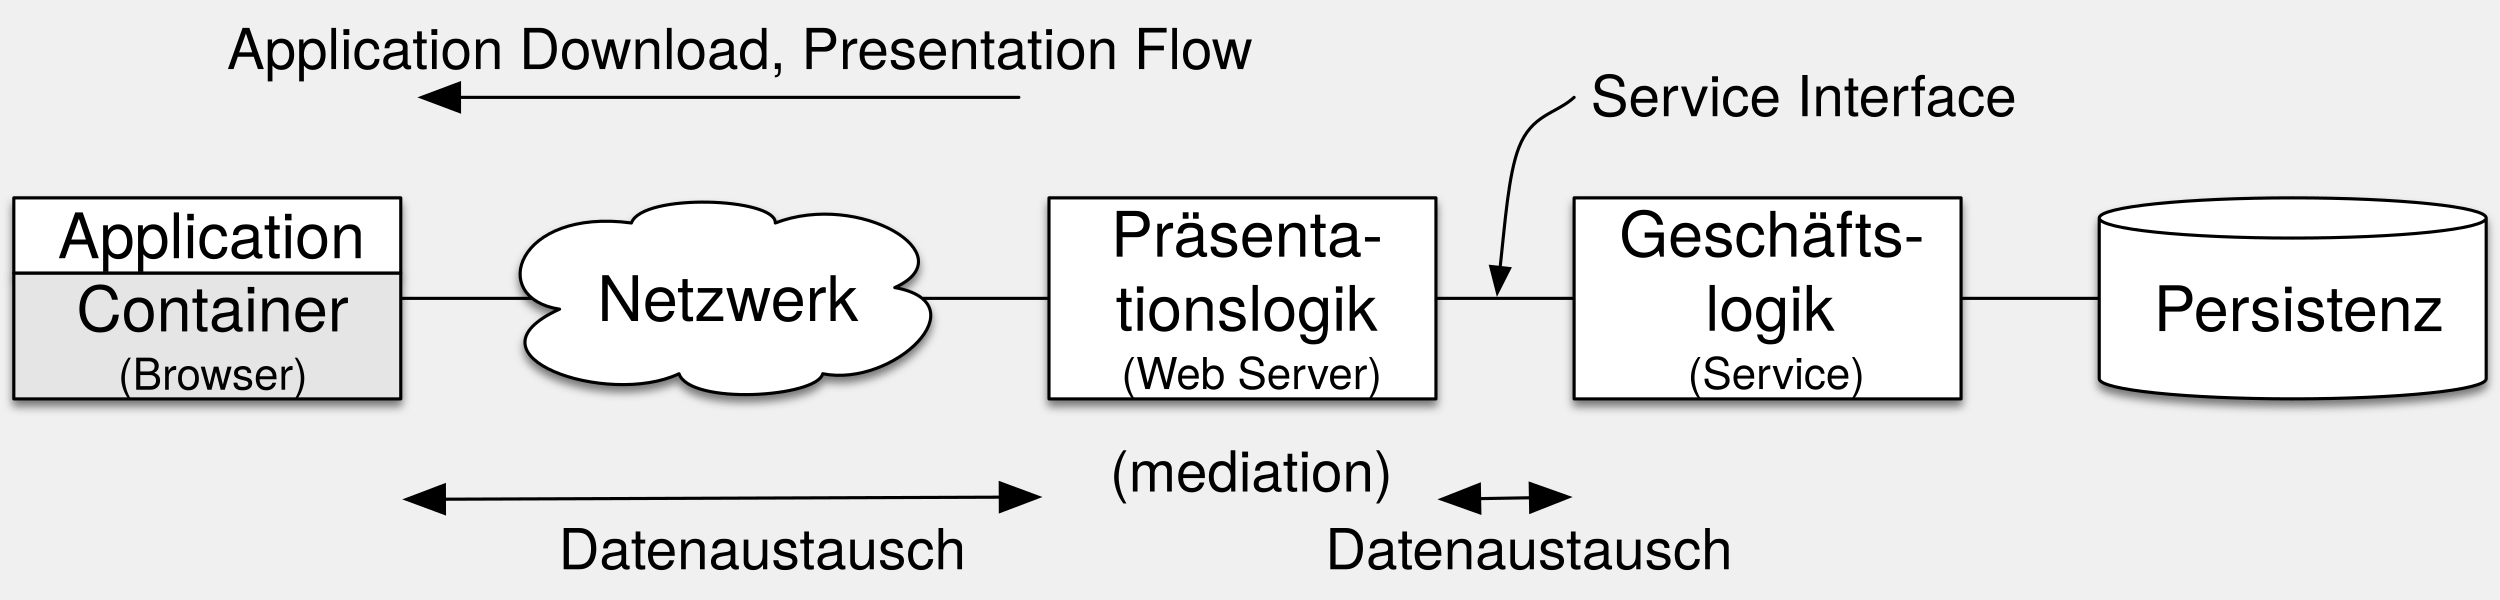
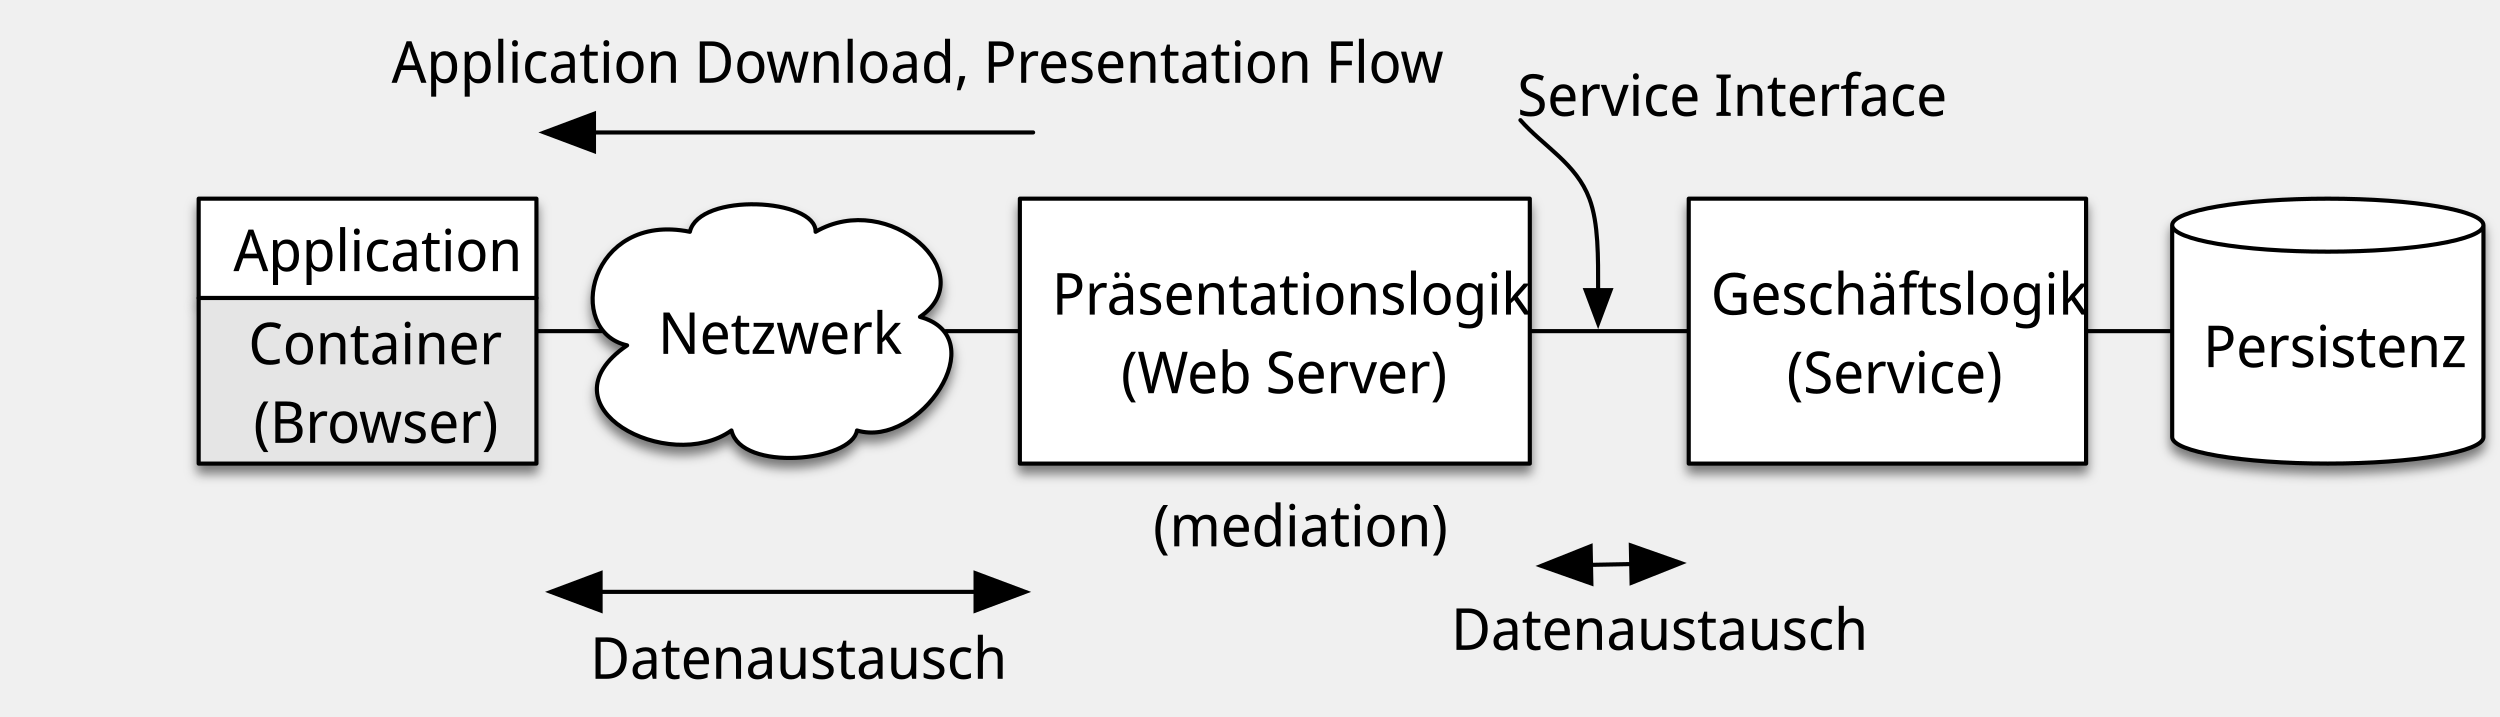
- <svg xmlns="http://www.w3.org/2000/svg" version="1.1" viewBox="114 184 796 191" width="796" height="191">
+ <svg xmlns="http://www.w3.org/2000/svg" version="1.1" viewBox="-48 0 604 173" width="604" height="173">
  <defs>
-     <filter id="Shadow" filterUnits="userSpaceOnUse" x="34.4" y="164.9">
+     <filter id="Shadow" filterUnits="userSpaceOnUse" x="-108.4" y="-17.3">
      <feGaussianBlur in="SourceAlpha" result="blur" stdDeviation="1.308" />
      <feOffset in="blur" result="offset" dx="0" dy="2" />
      <feFlood flood-color="black" flood-opacity=".5" result="flood" />
      <feComposite in="flood" in2="offset" operator="in" />
    </filter>
-     <filter id="Shadow_2" filterUnits="userSpaceOnUse" x="34.4" y="164.9">
+     <font-face font-family="Noto Sans Display" font-size="14" panose-1="2 11 5 2 4 5 4 2 2 4" units-per-em="1000" underline-position="-99.991" underline-thickness="49.988" slope="0" x-height="530" cap-height="714" ascent="1069" descent="-292.999" font-weight="300">
+       <font-face-src>
+         <font-face-name name="NotoSansDisplay-Regular_ExtraLight" />
+       </font-face-src>
+     </font-face>
+     <filter id="Shadow_2" filterUnits="userSpaceOnUse" x="-108.4" y="-17.3">
      <feGaussianBlur in="SourceAlpha" result="blur" stdDeviation="1.308" />
      <feOffset in="blur" result="offset" dx="0" dy="2" />
      <feFlood flood-color="black" flood-opacity=".5" result="flood" />
      <feComposite in="flood" in2="offset" operator="in" result="color" />
      <feMerge>
        <feMergeNode in="color" />
        <feMergeNode in="SourceGraphic" />
      </feMerge>
    </filter>
    <marker orient="auto" overflow="visible" markerUnits="strokeWidth" id="FilledArrow_Marker" stroke-linejoin="miter" stroke-miterlimit="10" viewBox="-1 -4 10 8" markerWidth="10" markerHeight="8" color="black">
      <g>
        <path d="M 8 0 L 0 -3 L 0 3 Z" fill="currentColor" stroke="currentColor" stroke-width="1" />
      </g>
    </marker>
    <marker orient="auto" overflow="visible" markerUnits="strokeWidth" id="FilledArrow_Marker_2" stroke-linejoin="miter" stroke-miterlimit="10" viewBox="-1 -6 15 12" markerWidth="15" markerHeight="12" color="black">
      <g>
        <path d="M 12 0 L 0 -4.5 L 0 4.5 Z" fill="currentColor" stroke="currentColor" stroke-width="1" />
      </g>
    </marker>
    <marker orient="auto" overflow="visible" markerUnits="strokeWidth" id="FilledArrow_Marker_3" stroke-linejoin="miter" stroke-miterlimit="10" viewBox="-14 -6 15 12" markerWidth="15" markerHeight="12" color="black">
      <g>
        <path d="M -12 0 L 0 4.5 L 0 -4.5 Z" fill="currentColor" stroke="currentColor" stroke-width="1" />
      </g>
    </marker>
  </defs>
-   <g id="web-servers-application-frontend" fill="none" stroke-opacity="1" stroke-dasharray="none" fill-opacity="1" stroke="none">
+   <g id="web-servers-application-frontend" stroke-dasharray="none" stroke-opacity="1" fill-opacity="1" fill="none" stroke="none">
    <g id="web-servers-application-frontend_Layer_1">
      <g id="Graphic_26_shadow" filter="url(#Shadow)">
-         <path d="M 292.165 282.437 C 269.15 279 278.328 250.062 315.041 255 C 318.447 245.375 361.14 246.937 360.861 255 C 387.631 244.688 421.841 265.25 398.895 275.563 C 426.429 280.562 398.547 307.5 375.95 303 C 374.142 310.5 333.744 313.125 330.198 303 C 307.323 313.813 259.625 297.188 292.165 282.437 Z" fill="white" />
-         <path d="M 292.165 282.437 C 269.15 279 278.328 250.062 315.041 255 C 318.447 245.375 361.14 246.937 360.861 255 C 387.631 244.688 421.841 265.25 398.895 275.563 C 426.429 280.562 398.547 307.5 375.95 303 C 374.142 310.5 333.744 313.125 330.198 303 C 307.323 313.813 259.625 297.188 292.165 282.437 Z" stroke="black" stroke-linecap="round" stroke-linejoin="round" stroke-width="1" />
+         <path d="M 103.507 83.437 C 88.25 80 94.334 51.062 118.672 56 C 120.93 46.375 149.232 47.937 149.047 56 C 166.794 45.688 189.472 66.25 174.261 76.563 C 192.514 81.562 174.03 108.5 159.05 104 C 157.851 111.5 131.071 114.125 128.72 104 C 113.556 114.813 81.936 98.188 103.507 83.437 Z" fill="white" />
+         <path d="M 103.507 83.437 C 88.25 80 94.334 51.062 118.672 56 C 120.93 46.375 149.232 47.937 149.047 56 C 166.794 45.688 189.472 66.25 174.261 76.563 C 192.514 81.562 174.03 108.5 159.05 104 C 157.851 111.5 131.071 114.125 128.72 104 C 113.556 114.813 81.936 98.188 103.507 83.437 Z" stroke="black" stroke-linecap="round" stroke-linejoin="round" stroke-width="1" />
      </g>
      <g id="Graphic_29_shadow" filter="url(#Shadow)">
-         <path d="M 782.4 304.6 L 782.4 253.4 C 782.4 249.867 809.997 247 844 247 C 878.003 247 905.6 249.867 905.6 253.4 L 905.6 304.6 C 905.6 308.133 878.003 311 844 311 C 809.997 311 782.4 308.133 782.4 304.6" fill="white" />
-         <path d="M 782.4 304.6 L 782.4 253.4 C 782.4 249.867 809.997 247 844 247 C 878.003 247 905.6 249.867 905.6 253.4 L 905.6 304.6 C 905.6 308.133 878.003 311 844 311 C 809.997 311 782.4 308.133 782.4 304.6 M 782.4 253.4 C 782.4 256.933 809.997 259.8 844 259.8 C 878.003 259.8 905.6 256.933 905.6 253.4" stroke="black" stroke-linecap="round" stroke-linejoin="round" stroke-width="1" />
+         <path d="M 476.8 105.6 L 476.8 54.4 C 476.8 50.867 493.645 48 514.4 48 C 535.155 48 552 50.867 552 54.4 L 552 105.6 C 552 109.133 535.155 112 514.4 112 C 493.645 112 476.8 109.133 476.8 105.6" fill="white" />
+         <path d="M 476.8 105.6 L 476.8 54.4 C 476.8 50.867 493.645 48 514.4 48 C 535.155 48 552 50.867 552 54.4 L 552 105.6 C 552 109.133 535.155 112 514.4 112 C 493.645 112 476.8 109.133 476.8 105.6 M 476.8 54.4 C 476.8 57.933 493.645 60.8 514.4 60.8 C 535.155 60.8 552 57.933 552 54.4" stroke="black" stroke-linecap="round" stroke-linejoin="round" stroke-width="1" />
      </g>
      <g id="Graphic_31_shadow" filter="url(#Shadow)">
-         <rect x="448" y="247" width="123.2" height="64" fill="white" />
-         <rect x="448" y="247" width="123.2" height="64" stroke="black" stroke-linecap="round" stroke-linejoin="round" stroke-width="1" />
+         <rect x="198.4" y="48" width="123.2" height="64" fill="white" />
+         <rect x="198.4" y="48" width="123.2" height="64" stroke="black" stroke-linecap="round" stroke-linejoin="round" stroke-width="1" />
      </g>
      <g id="Graphic_57_shadow" filter="url(#Shadow)">
-         <rect x="118.4" y="271" width="123.2" height="40" fill="#e5e5e5" />
-         <rect x="118.4" y="271" width="123.2" height="40" stroke="black" stroke-linecap="round" stroke-linejoin="round" stroke-width="1" />
+         <rect x="-7105427e-21" y="72" width="81.6" height="40" fill="#e5e5e5" />
+         <rect x="-7105427e-21" y="72" width="81.6" height="40" stroke="black" stroke-linecap="round" stroke-linejoin="round" stroke-width="1" />
      </g>
      <g id="Graphic_58_shadow" filter="url(#Shadow)">
-         <rect x="118.4" y="247" width="123.2" height="24" fill="white" />
-         <rect x="118.4" y="247" width="123.2" height="24" stroke="black" stroke-linecap="round" stroke-linejoin="round" stroke-width="1" />
+         <rect x="-7105427e-21" y="48" width="81.6" height="24" fill="white" />
+         <rect x="-7105427e-21" y="48" width="81.6" height="24" stroke="black" stroke-linecap="round" stroke-linejoin="round" stroke-width="1" />
      </g>
      <g id="Graphic_26">
-         <path d="M 292.165 282.437 C 269.15 279 278.328 250.062 315.041 255 C 318.447 245.375 361.14 246.937 360.861 255 C 387.631 244.688 421.841 265.25 398.895 275.563 C 426.429 280.562 398.547 307.5 375.95 303 C 374.142 310.5 333.744 313.125 330.198 303 C 307.323 313.813 259.625 297.188 292.165 282.437 Z" fill="white" />
-         <path d="M 292.165 282.437 C 269.15 279 278.328 250.062 315.041 255 C 318.447 245.375 361.14 246.937 360.861 255 C 387.631 244.688 421.841 265.25 398.895 275.563 C 426.429 280.562 398.547 307.5 375.95 303 C 374.142 310.5 333.744 313.125 330.198 303 C 307.323 313.813 259.625 297.188 292.165 282.437 Z" stroke="black" stroke-linecap="round" stroke-linejoin="round" stroke-width="1" />
-         <text transform="translate(299.96 267.2099)" fill="black">
-           <tspan font-family="Helvetica Neue" font-size="20" fill="black" x="4.27" y="19">Netzwerk</tspan>
+         <path d="M 103.507 83.437 C 88.25 80 94.334 51.062 118.672 56 C 120.93 46.375 149.232 47.937 149.047 56 C 166.794 45.688 189.472 66.25 174.261 76.563 C 192.514 81.562 174.03 108.5 159.05 104 C 157.851 111.5 131.071 114.125 128.72 104 C 113.556 114.813 81.936 98.188 103.507 83.437 Z" fill="white" />
+         <path d="M 103.507 83.437 C 88.25 80 94.334 51.062 118.672 56 C 120.93 46.375 149.232 47.937 149.047 56 C 166.794 45.688 189.472 66.25 174.261 76.563 C 192.514 81.562 174.03 108.5 159.05 104 C 157.851 111.5 131.071 114.125 128.72 104 C 113.556 114.813 81.936 98.188 103.507 83.437 Z" stroke="black" stroke-linecap="round" stroke-linejoin="round" stroke-width="1" />
+         <text transform="translate(110.36 70.5)" fill="black">
+           <tspan font-family="Noto Sans Display" font-size="14" font-weight="300" fill="black" x=".635" y="15" xml:space="preserve">Netzwerk</tspan>
        </text>
      </g>
      <g id="Graphic_29">
-         <path d="M 782.4 304.6 L 782.4 253.4 C 782.4 249.867 809.997 247 844 247 C 878.003 247 905.6 249.867 905.6 253.4 L 905.6 304.6 C 905.6 308.133 878.003 311 844 311 C 809.997 311 782.4 308.133 782.4 304.6" fill="white" />
-         <path d="M 782.4 304.6 L 782.4 253.4 C 782.4 249.867 809.997 247 844 247 C 878.003 247 905.6 249.867 905.6 253.4 L 905.6 304.6 C 905.6 308.133 878.003 311 844 311 C 809.997 311 782.4 308.133 782.4 304.6 M 782.4 253.4 C 782.4 256.933 809.997 259.8 844 259.8 C 878.003 259.8 905.6 256.933 905.6 253.4" stroke="black" stroke-linecap="round" stroke-linejoin="round" stroke-width="1" />
-         <text transform="translate(787.4 270.4099)" fill="black">
-           <tspan font-family="Helvetica Neue" font-size="20" fill="black" x="12.34" y="19">Persistenz</tspan>
+         <path d="M 476.8 105.6 L 476.8 54.4 C 476.8 50.867 493.645 48 514.4 48 C 535.155 48 552 50.867 552 54.4 L 552 105.6 C 552 109.133 535.155 112 514.4 112 C 493.645 112 476.8 109.133 476.8 105.6" fill="white" />
+         <path d="M 476.8 105.6 L 476.8 54.4 C 476.8 50.867 493.645 48 514.4 48 C 535.155 48 552 50.867 552 54.4 L 552 105.6 C 552 109.133 535.155 112 514.4 112 C 493.645 112 476.8 109.133 476.8 105.6 M 476.8 54.4 C 476.8 57.933 493.645 60.8 514.4 60.8 C 535.155 60.8 552 57.933 552 54.4" stroke="black" stroke-linecap="round" stroke-linejoin="round" stroke-width="1" />
+         <text transform="translate(481.8 73.7)" fill="black">
+           <tspan font-family="Noto Sans Display" font-size="14" font-weight="300" fill="black" x="2.488" y="15" xml:space="preserve">Persistenz</tspan>
        </text>
      </g>
      <g id="Graphic_31">
-         <rect x="448" y="247" width="123.2" height="64" fill="white" />
-         <rect x="448" y="247" width="123.2" height="64" stroke="black" stroke-linecap="round" stroke-linejoin="round" stroke-width="1" />
-         <text transform="translate(453 246.7168)" fill="black">
-           <tspan font-family="Helvetica Neue" font-size="20" fill="black" x="14.74" y="19">Präsenta-</tspan>
-           <tspan font-family="Helvetica Neue" font-size="20" fill="black" x="16.23" y="42.58">tionslogik</tspan>
-           <tspan font-family="Helvetica Neue" font-size="14" fill="black" x="18.079" y="61.16">(Web Server)</tspan>
+         <rect x="198.4" y="48" width="123.2" height="64" fill="white" />
+         <rect x="198.4" y="48" width="123.2" height="64" stroke="black" stroke-linecap="round" stroke-linejoin="round" stroke-width="1" />
+         <text transform="translate(203.4 61)" fill="black">
+           <tspan font-family="Noto Sans Display" font-size="14" font-weight="300" fill="black" x="2.77" y="15" xml:space="preserve">Präsentationslogik</tspan>
+           <tspan font-family="Noto Sans Display" font-size="14" font-weight="300" fill="black" x="19.442" y="34" xml:space="preserve">(Web Server)</tspan>
        </text>
      </g>
      <g id="Graphic_32" filter="url(#Shadow_2)">
-         <rect x="615.2" y="247" width="123.2" height="64" fill="white" />
-         <rect x="615.2" y="247" width="123.2" height="64" stroke="black" stroke-linecap="round" stroke-linejoin="round" stroke-width="1" />
-         <text transform="translate(620.2 246.7168)" fill="black">
-           <tspan font-family="Helvetica Neue" font-size="20" fill="black" x="9.38" y="19">Geschäfts-</tspan>
-           <tspan font-family="Helvetica Neue" font-size="20" fill="black" x="36.78" y="42.58">logik</tspan>
-           <tspan font-family="Helvetica Neue" font-size="14" fill="black" x="31.176" y="61.16">(Service)</tspan>
+         <rect x="360" y="48" width="96" height="64" fill="white" />
+         <rect x="360" y="48" width="96" height="64" stroke="black" stroke-linecap="round" stroke-linejoin="round" stroke-width="1" />
+         <text transform="translate(365 61)" fill="black">
+           <tspan font-family="Noto Sans Display" font-size="14" font-weight="300" fill="black" x=".345" y="15" xml:space="preserve">Geschäftslogik</tspan>
+           <tspan font-family="Noto Sans Display" font-size="14" font-weight="300" fill="black" x="18.678" y="34" xml:space="preserve">(Service)</tspan>
        </text>
      </g>
      <g id="Line_41">
-         <path d="M 238.4 279 L 275.98 279 L 282.98 279" stroke="black" stroke-linecap="round" stroke-linejoin="round" stroke-width="1" />
+         <path d="M 80 79 L 80 80 L 97.25 80" stroke="black" stroke-linecap="round" stroke-linejoin="round" stroke-width="1" />
      </g>
      <g id="Line_42">
-         <line x1="408.113" y1="279" x2="447.5" y2="279" stroke="black" stroke-linecap="round" stroke-linejoin="round" stroke-width="1" />
+         <line x1="180.54" y1="80" x2="197.9" y2="80" stroke="black" stroke-linecap="round" stroke-linejoin="round" stroke-width="1" />
      </g>
      <g id="Line_47">
-         <line x1="738.9" y1="279" x2="781.9" y2="279" stroke="black" stroke-linecap="round" stroke-linejoin="round" stroke-width="1" />
+         <line x1="456.5" y1="80" x2="476.3" y2="80" stroke="black" stroke-linecap="round" stroke-linejoin="round" stroke-width="1" />
      </g>
      <g id="Line_48">
-         <line x1="614.7" y1="279" x2="571.7" y2="279" stroke="black" stroke-linecap="round" stroke-linejoin="round" stroke-width="1" />
+         <line x1="359.5" y1="80" x2="322.1" y2="80" stroke="black" stroke-linecap="round" stroke-linejoin="round" stroke-width="1" />
      </g>
      <g id="Graphic_51">
-         <text transform="translate(620.503 204)" fill="black">
-           <tspan font-family="Helvetica Neue" font-size="18" fill="black" x="11368684e-20" y="17">Service Interface</tspan>
+         <text transform="translate(318.6 13)" fill="black">
+           <tspan font-family="Noto Sans Display" font-size="14" font-weight="300" fill="black" x="0" y="15" xml:space="preserve">Service Interface</tspan>
        </text>
      </g>
      <g id="Line_54">
-         <path d="M 615.2 215 C 609.334 220.333 601.733 220.334 597.6 231 C 594.271 239.591 593.191 255.104 591.642 269.175" marker-end="url(#FilledArrow_Marker)" stroke="black" stroke-linecap="round" stroke-linejoin="round" stroke-width="1" />
+         <path d="M 319.336 29.03 C 324.89 35.353 332.829 39.506 336 48 C 338.23 53.974 338.103 62.098 338.106 70.103" marker-end="url(#FilledArrow_Marker)" stroke="black" stroke-linecap="round" stroke-linejoin="round" stroke-width="1" />
      </g>
      <g id="Group_56">
        <g id="Graphic_58">
-           <rect x="118.4" y="247" width="123.2" height="24" fill="white" />
-           <rect x="118.4" y="247" width="123.2" height="24" stroke="black" stroke-linecap="round" stroke-linejoin="round" stroke-width="1" />
-           <text transform="translate(123.4 247.2099)" fill="black">
-             <tspan font-family="Helvetica Neue" font-size="20" fill="black" x="9" y="19">Application</tspan>
+           <rect x="-7105427e-21" y="48" width="81.6" height="24" fill="white" />
+           <rect x="-7105427e-21" y="48" width="81.6" height="24" stroke="black" stroke-linecap="round" stroke-linejoin="round" stroke-width="1" />
+           <text transform="translate(5 50.5)" fill="black">
+             <tspan font-family="Noto Sans Display" font-size="14" font-weight="300" fill="black" x="3.39" y="15" xml:space="preserve">Application</tspan>
          </text>
        </g>
        <g id="Graphic_57">
-           <rect x="118.4" y="271" width="123.2" height="40" fill="#e5e5e5" />
-           <rect x="118.4" y="271" width="123.2" height="40" stroke="black" stroke-linecap="round" stroke-linejoin="round" stroke-width="1" />
-           <text transform="translate(123.4 270.5069)" fill="black">
-             <tspan font-family="Helvetica Neue" font-size="20" fill="black" x="14.92" y="19">Container</tspan>
-             <tspan font-family="Helvetica Neue" font-size="14" fill="black" x="28.194" y="37.58">(Browser)</tspan>
+           <rect x="-7105427e-21" y="72" width="81.6" height="40" fill="#e5e5e5" />
+           <rect x="-7105427e-21" y="72" width="81.6" height="40" stroke="black" stroke-linecap="round" stroke-linejoin="round" stroke-width="1" />
+           <text transform="translate(5 73)" fill="black">
+             <tspan font-family="Noto Sans Display" font-size="14" font-weight="300" fill="black" x="7.03" y="15" xml:space="preserve">Container</tspan>
+             <tspan font-family="Noto Sans Display" font-size="14" font-weight="300" fill="black" x="8.251" y="34" xml:space="preserve">(Browser)</tspan>
          </text>
        </g>
      </g>
      <g id="Line_59">
-         <line x1="438.4" y1="215" x2="260.3" y2="215" marker-end="url(#FilledArrow_Marker_2)" stroke="black" stroke-linecap="round" stroke-linejoin="round" stroke-width="1" />
+         <line x1="201.6" y1="32" x2="95.5" y2="32" marker-end="url(#FilledArrow_Marker_2)" stroke="black" stroke-linecap="round" stroke-linejoin="round" stroke-width="1" />
      </g>
      <g id="Line_60">
-         <line x1="432.5" y1="342.301" x2="255.5" y2="342.949" marker-end="url(#FilledArrow_Marker_2)" marker-start="url(#FilledArrow_Marker_3)" stroke="black" stroke-linecap="round" stroke-linejoin="round" stroke-width="1" />
+         <line x1="187.7" y1="143" x2="97.1" y2="143" marker-end="url(#FilledArrow_Marker_2)" marker-start="url(#FilledArrow_Marker_3)" stroke="black" stroke-linecap="round" stroke-linejoin="round" stroke-width="1" />
      </g>
      <g id="Line_61">
-         <line x1="601.302" y1="342.487" x2="585.098" y2="342.763" marker-end="url(#FilledArrow_Marker_2)" marker-start="url(#FilledArrow_Marker_3)" stroke="black" stroke-linecap="round" stroke-linejoin="round" stroke-width="1" />
+         <line x1="346.103" y1="136.278" x2="336.382" y2="136.472" marker-end="url(#FilledArrow_Marker_2)" marker-start="url(#FilledArrow_Marker_3)" stroke="black" stroke-linecap="round" stroke-linejoin="round" stroke-width="1" />
      </g>
      <g id="Graphic_62">
-         <text transform="translate(467.426 323.5)" fill="black">
-           <tspan font-family="Helvetica Neue" font-size="18" fill="black" x="8952838e-19" y="17">(mediation)</tspan>
+         <text transform="translate(230.6 117)" fill="black">
+           <tspan font-family="Noto Sans Display" font-size="14" font-weight="300" fill="black" x="8100187e-19" y="15" xml:space="preserve">(mediation)</tspan>
        </text>
      </g>
      <g id="Graphic_63">
-         <text transform="translate(535.962 348.25)" fill="black">
-           <tspan font-family="Helvetica Neue" font-size="18" fill="black" x="0" y="17">Datenaustausch</tspan>
+         <text transform="translate(302.6 142)" fill="black">
+           <tspan font-family="Noto Sans Display" font-size="14" font-weight="300" fill="black" x="4618528e-19" y="15" xml:space="preserve">Datenaustausch</tspan>
        </text>
      </g>
      <g id="Graphic_64">
-         <text transform="translate(291.862 348.25)" fill="black">
-           <tspan font-family="Helvetica Neue" font-size="18" fill="black" x="0" y="17">Datenaustausch</tspan>
+         <text transform="translate(94.6 149)" fill="black">
+           <tspan font-family="Noto Sans Display" font-size="14" font-weight="300" fill="black" x="4618528e-19" y="15" xml:space="preserve">Datenaustausch</tspan>
        </text>
      </g>
      <g id="Graphic_65">
-         <text transform="translate(186.256 189)" fill="black">
-           <tspan font-family="Helvetica Neue" font-size="18" fill="black" x="0" y="17">Application Download, Presentation Flow</tspan>
+         <text transform="translate(46.6 5)" fill="black">
+           <tspan font-family="Noto Sans Display" font-size="14" font-weight="300" fill="black" x="0" y="15" xml:space="preserve">Application Download, Presentation Flow</tspan>
        </text>
      </g>
    </g>
  </g>
</svg>
